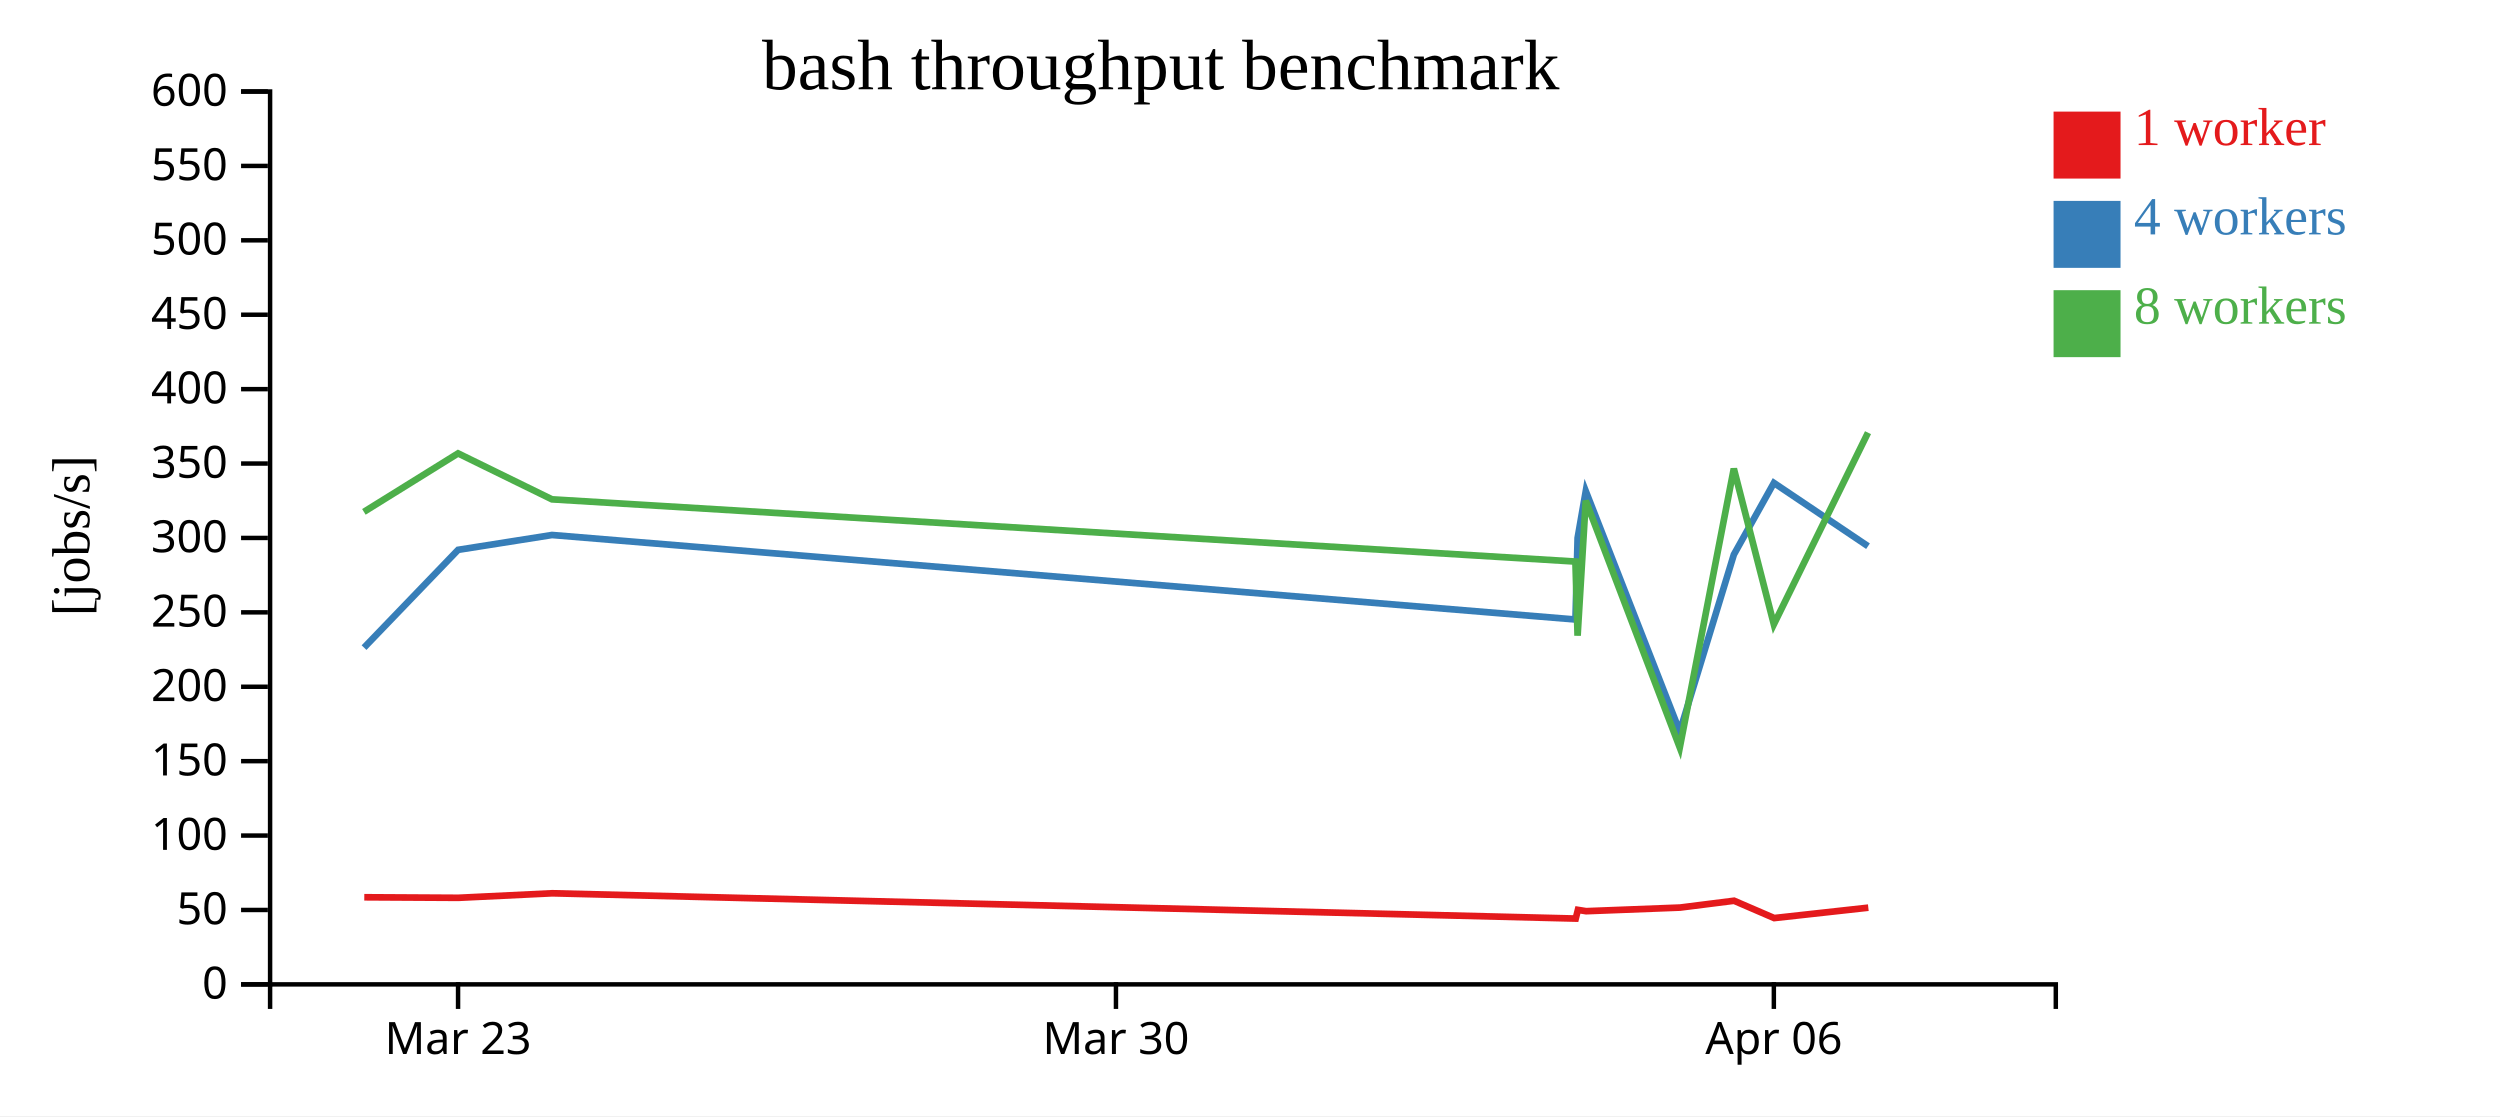
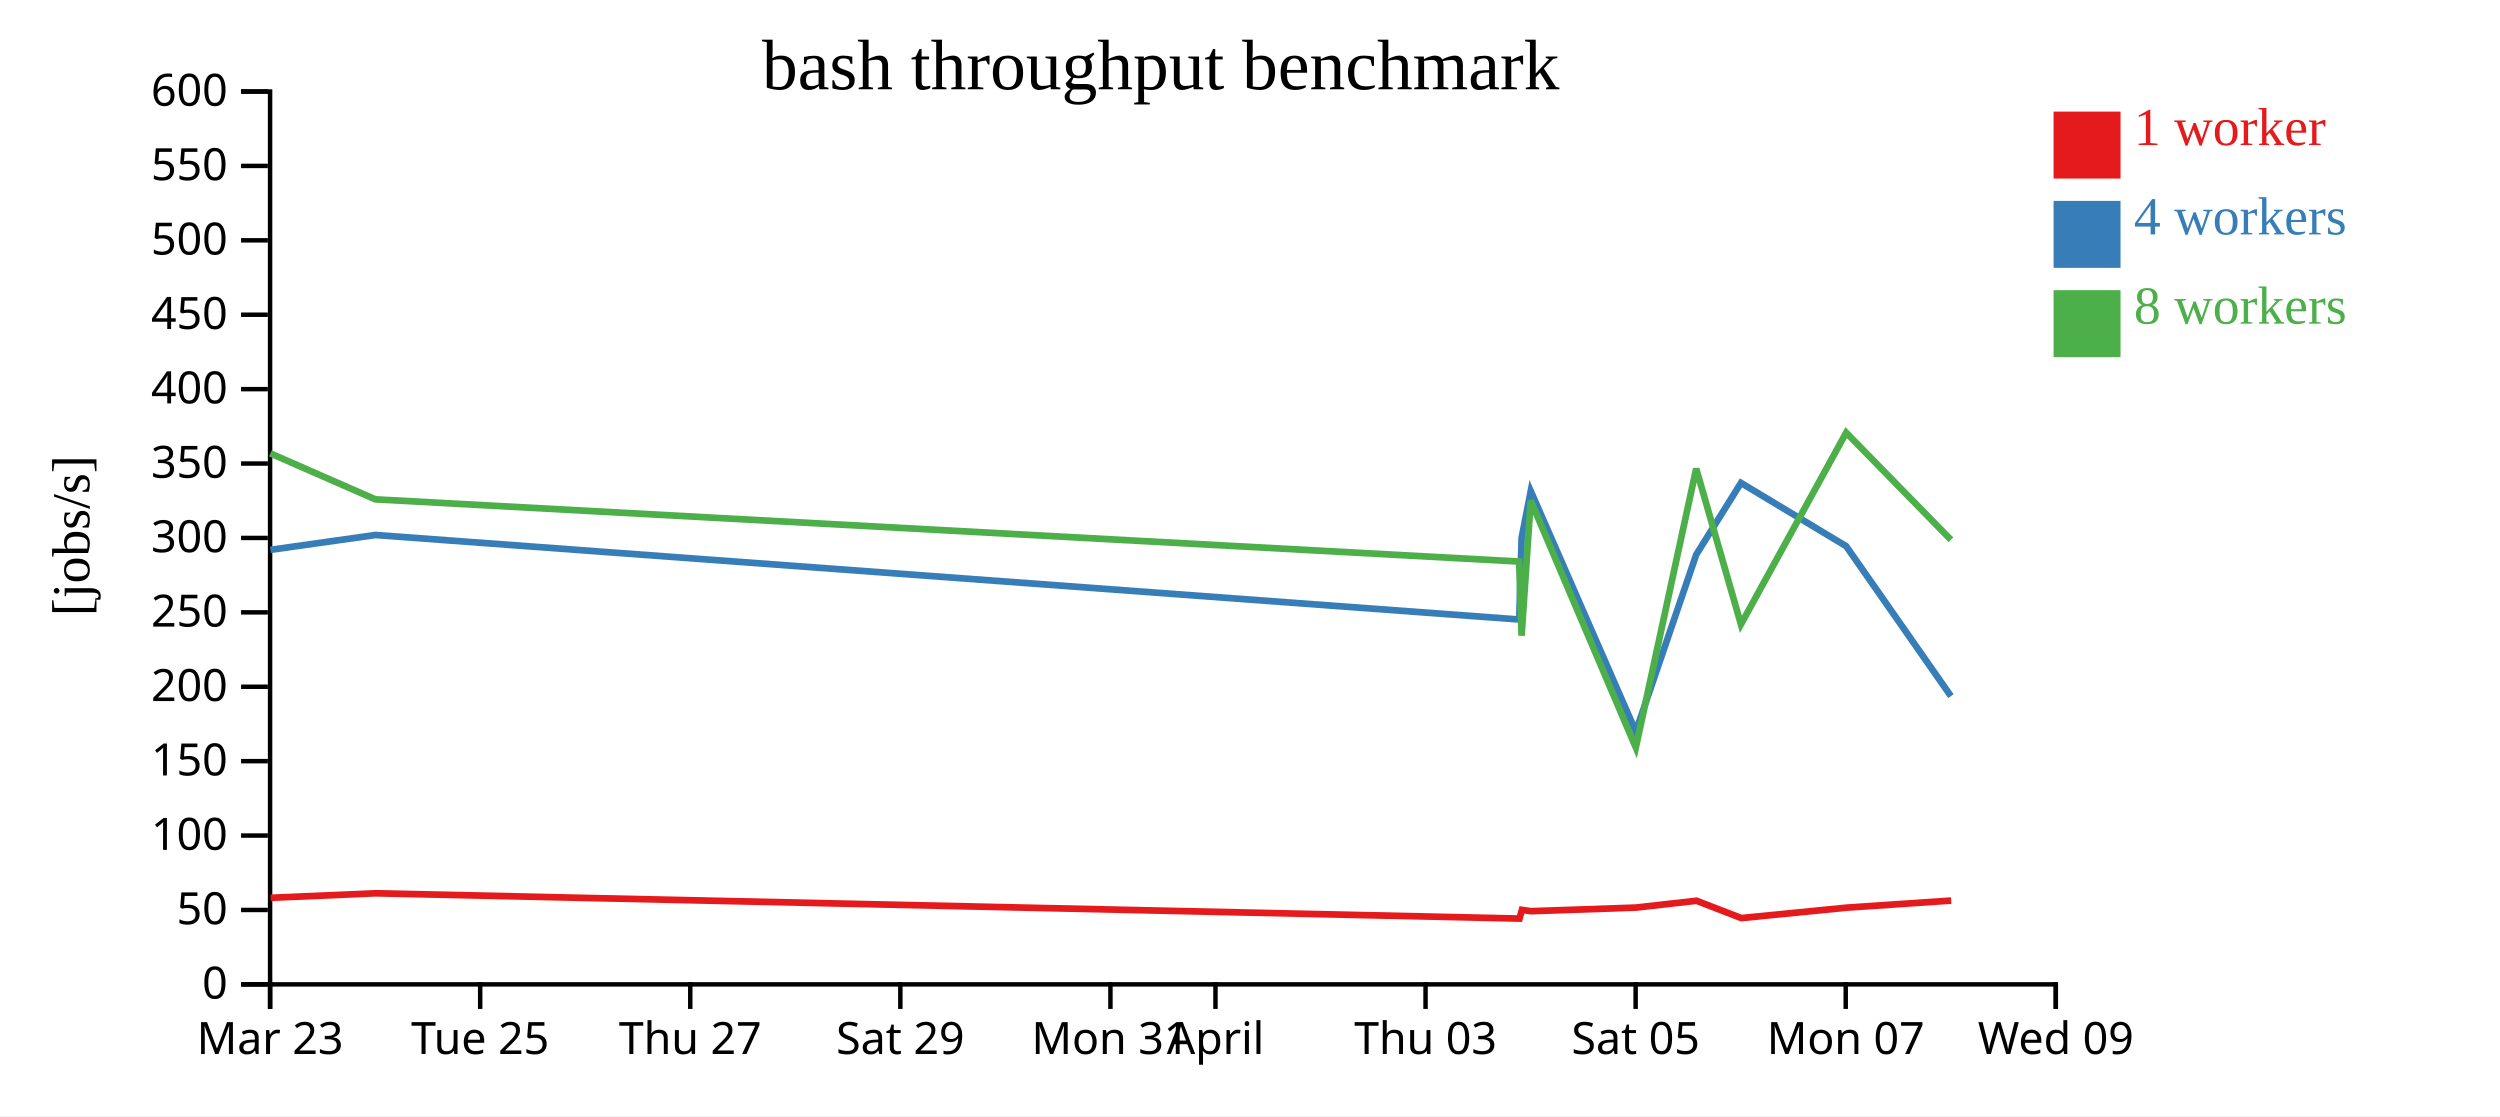
<svg xmlns="http://www.w3.org/2000/svg" width="560" height="250">
  <rect width="100%" height="100%" fill="white" />
  <g transform="translate(60,20)">
    <g transform="translate(0,200)" fill="none" font-size="10" font-family="sans-serif" text-anchor="middle">
      <path class="domain" stroke="currentColor" d="M0.5,6V0.5H400.5V6" />
-       <g class="tick" opacity="1" transform="translate(42.60526,0)">
+       <g class="tick" opacity="1" transform="translate(0.5,0)">
        <line stroke="currentColor" y2="6" />
        <text fill="currentColor" y="9" dy="0.71em">Mar 23</text>
      </g>
-       <g class="tick" opacity="1" transform="translate(189.9737,0)">
+       <g class="tick" opacity="1" transform="translate(47.55882,0)">
        <line stroke="currentColor" y2="6" />
-         <text fill="currentColor" y="9" dy="0.71em">Mar 30</text>
+         <text fill="currentColor" y="9" dy="0.71em">Tue 25</text>
      </g>
-       <g class="tick" opacity="1" transform="translate(337.3421,0)">
+       <g class="tick" opacity="1" transform="translate(94.61765,0)">
        <line stroke="currentColor" y2="6" />
-         <text fill="currentColor" y="9" dy="0.71em">Apr 06</text>
+         <text fill="currentColor" y="9" dy="0.71em">Thu 27</text>
+       </g>
+       <g class="tick" opacity="1" transform="translate(141.6765,0)">
+         <line stroke="currentColor" y2="6" />
+         <text fill="currentColor" y="9" dy="0.71em">Sat 29</text>
+       </g>
+       <g class="tick" opacity="1" transform="translate(188.7353,0)">
+         <line stroke="currentColor" y2="6" />
+         <text fill="currentColor" y="9" dy="0.71em">Mon 31</text>
+       </g>
+       <g class="tick" opacity="1" transform="translate(212.2647,0)">
+         <line stroke="currentColor" y2="6" />
+         <text fill="currentColor" y="9" dy="0.71em">April</text>
+       </g>
+       <g class="tick" opacity="1" transform="translate(259.3235,0)">
+         <line stroke="currentColor" y2="6" />
+         <text fill="currentColor" y="9" dy="0.71em">Thu 03</text>
+       </g>
+       <g class="tick" opacity="1" transform="translate(306.3824,0)">
+         <line stroke="currentColor" y2="6" />
+         <text fill="currentColor" y="9" dy="0.71em">Sat 05</text>
+       </g>
+       <g class="tick" opacity="1" transform="translate(353.4412,0)">
+         <line stroke="currentColor" y2="6" />
+         <text fill="currentColor" y="9" dy="0.71em">Mon 07</text>
+       </g>
+       <g class="tick" opacity="1" transform="translate(400.5,0)">
+         <line stroke="currentColor" y2="6" />
+         <text fill="currentColor" y="9" dy="0.71em">Wed 09</text>
      </g>
    </g>
    <g fill="none" font-size="10" font-family="sans-serif" text-anchor="end">
      <path class="domain" stroke="currentColor" d="M-6,200.5H0.5V0.5H-6" />
      <g class="tick" opacity="1" transform="translate(0,200.5)">
        <line stroke="currentColor" x2="-6" />
        <text fill="currentColor" x="-9" dy="0.32em">0</text>
      </g>
      <g class="tick" opacity="1" transform="translate(0,183.8333)">
        <line stroke="currentColor" x2="-6" />
        <text fill="currentColor" x="-9" dy="0.32em">50</text>
      </g>
      <g class="tick" opacity="1" transform="translate(0,167.1667)">
        <line stroke="currentColor" x2="-6" />
        <text fill="currentColor" x="-9" dy="0.32em">100</text>
      </g>
      <g class="tick" opacity="1" transform="translate(0,150.5)">
        <line stroke="currentColor" x2="-6" />
        <text fill="currentColor" x="-9" dy="0.32em">150</text>
      </g>
      <g class="tick" opacity="1" transform="translate(0,133.8333)">
        <line stroke="currentColor" x2="-6" />
        <text fill="currentColor" x="-9" dy="0.32em">200</text>
      </g>
      <g class="tick" opacity="1" transform="translate(0,117.1667)">
        <line stroke="currentColor" x2="-6" />
        <text fill="currentColor" x="-9" dy="0.32em">250</text>
      </g>
      <g class="tick" opacity="1" transform="translate(0,100.5)">
        <line stroke="currentColor" x2="-6" />
        <text fill="currentColor" x="-9" dy="0.32em">300</text>
      </g>
      <g class="tick" opacity="1" transform="translate(0,83.83333)">
        <line stroke="currentColor" x2="-6" />
        <text fill="currentColor" x="-9" dy="0.32em">350</text>
      </g>
      <g class="tick" opacity="1" transform="translate(0,67.16667)">
        <line stroke="currentColor" x2="-6" />
        <text fill="currentColor" x="-9" dy="0.32em">400</text>
      </g>
      <g class="tick" opacity="1" transform="translate(0,50.5)">
        <line stroke="currentColor" x2="-6" />
        <text fill="currentColor" x="-9" dy="0.32em">450</text>
      </g>
      <g class="tick" opacity="1" transform="translate(0,33.83333)">
        <line stroke="currentColor" x2="-6" />
        <text fill="currentColor" x="-9" dy="0.32em">500</text>
      </g>
      <g class="tick" opacity="1" transform="translate(0,17.16667)">
        <line stroke="currentColor" x2="-6" />
        <text fill="currentColor" x="-9" dy="0.32em">550</text>
      </g>
      <g class="tick" opacity="1" transform="translate(0,0.5)">
        <line stroke="currentColor" x2="-6" />
        <text fill="currentColor" x="-9" dy="0.32em">600</text>
      </g>
    </g>
    <text text-anchor="middle" style="font-size: 12px" transform="rotate(-90)" y="-40" x="-100">[jobs/s]</text>
    <text text-anchor="middle" style="font-size: 16px" y="0" x="200">bash throughput benchmark</text>
-     <path class="line" fill="none" stroke="#e41a1c" stroke-width="1.5" d="M21.6,180.988L42.663,181.11L63.697,180.095L292.96,185.76L293.453,183.813L295.289,184.105L316.34,183.297L328.429,181.768L337.42,185.647L358.504,183.318" />
-     <path class="line" fill="none" stroke="#377eb8" stroke-width="1.5" d="M21.544,125.068L42.615,103.166L63.651,99.84L292.905,118.772L293.386,100.507L295.215,90.019L316.272,143.879L328.383,104.228L337.351,88.174L358.435,102.349" />
-     <path class="line" fill="none" stroke="#4daf4a" stroke-width="1.5" d="M21.51,94.659L42.605,81.559L63.639,91.851L292.894,105.789L293.38,122.396L295.207,92.148L316.27,147.45L328.376,84.978L337.341,119.849L358.433,76.916" />
+     <path class="line" fill="none" stroke="#e41a1c" stroke-width="1.5" d="M0.624,181.11L24.132,180.095L280.367,185.76L280.918,183.813L282.97,184.105L306.497,183.297L320.009,181.768L330.057,185.647L353.622,183.318L377.064,181.729" />
+     <path class="line" fill="none" stroke="#377eb8" stroke-width="1.5" d="M0.57,103.166L24.081,99.84L280.306,118.772L280.843,100.507L282.887,90.019L306.421,143.879L319.958,104.228L329.98,88.174L353.545,102.349L377.008,135.941" />
+     <path class="line" fill="none" stroke="#4daf4a" stroke-width="1.5" d="M0.559,81.559L24.067,91.851L280.293,105.789L280.837,122.396L282.879,92.148L306.42,147.45L319.949,84.978L329.969,119.849L353.543,76.916L377.003,100.912" />
    <rect class="dot" x="400" y="5" width="15" height="15" style="fill: #e41a1c;" />
    <rect class="dot" x="400" y="25" width="15" height="15" style="fill: #377eb8;" />
    <rect class="dot" x="400" y="45" width="15" height="15" style="fill: #4daf4a;" />
    <text class="label" x="418" y="12.5" style="fill: #e41a1c; alignment-baseline: middle;" text-anchor="left">1 worker</text>
    <text class="label" x="418" y="32.5" style="fill: #377eb8; alignment-baseline: middle;" text-anchor="left">4 workers</text>
    <text class="label" x="418" y="52.5" style="fill: #4daf4a; alignment-baseline: middle;" text-anchor="left">8 workers</text>
  </g>
</svg>
